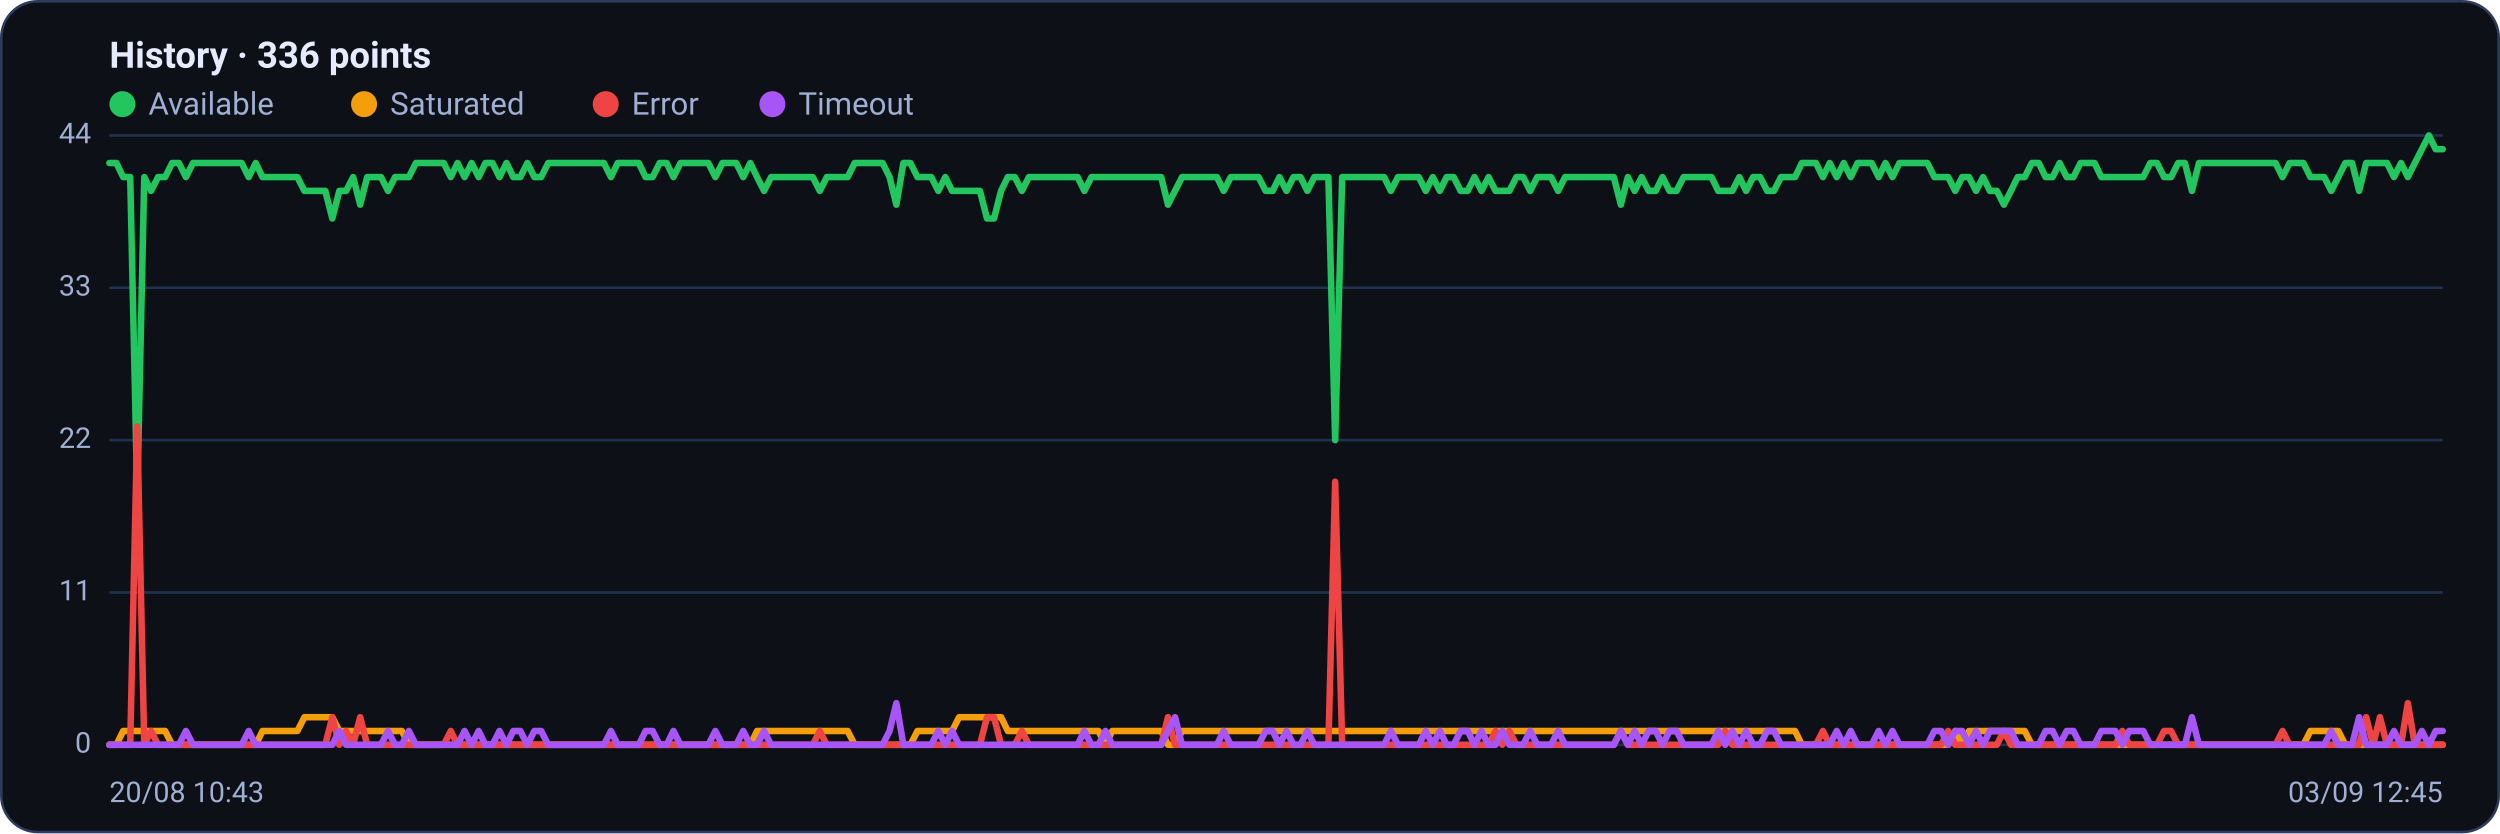
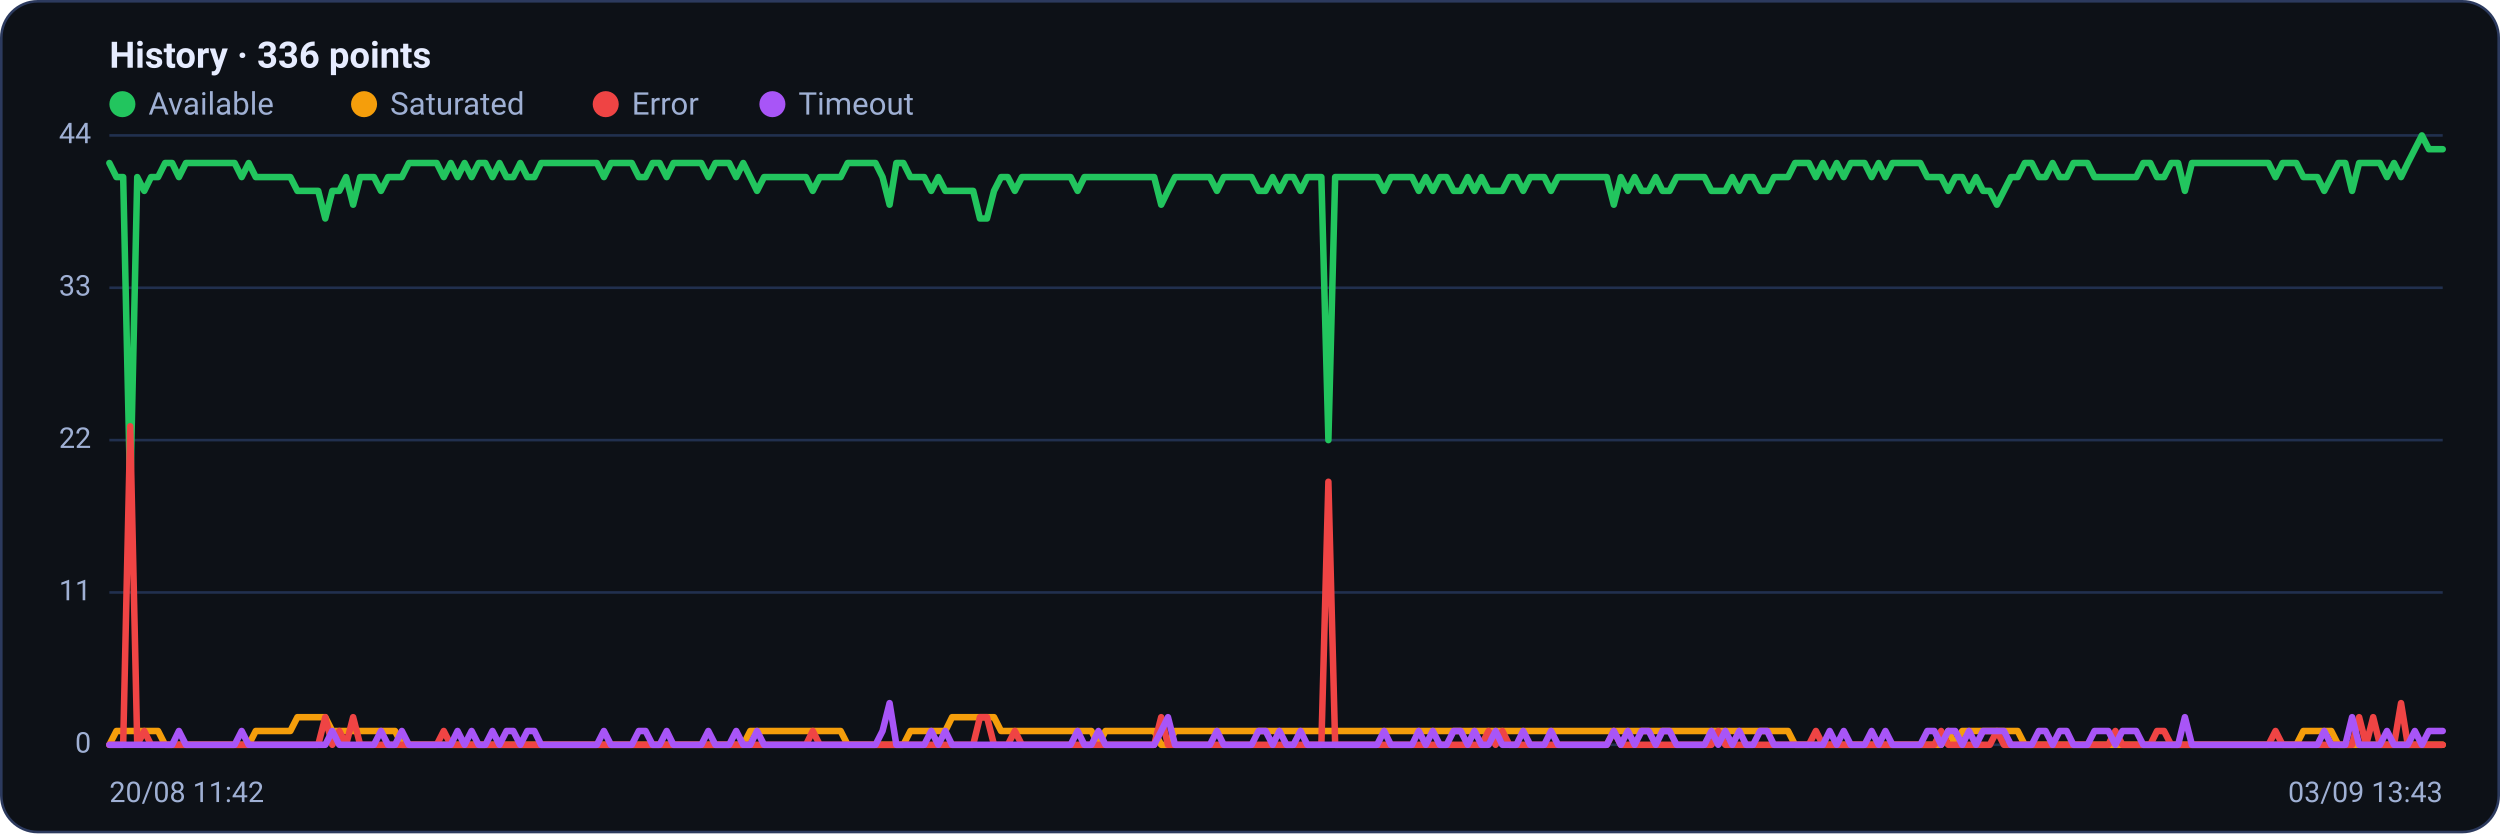
<svg xmlns="http://www.w3.org/2000/svg" viewBox="0 0 960 320" width="960" height="320" font-family="Segoe UI, system-ui, -apple-system, Roboto, Helvetica, Arial, sans-serif" role="img" aria-label="Availability history per region">
  <rect x="0.5" y="0.5" width="959" height="319" rx="14" fill="#0d1117" stroke="#2c3a5e" />
  <text x="42" y="26" font-size="14" font-weight="600" fill="#e6ecff">History · 336 points</text>
  <circle cx="47" cy="40" r="5" fill="#22c55e" />
  <text x="57" y="44" font-size="12" fill="#9fb0d4">Available</text>
  <circle cx="139.8" cy="40" r="5" fill="#f59e0b" />
  <text x="149.8" y="44" font-size="12" fill="#9fb0d4">Saturated</text>
  <circle cx="232.6" cy="40" r="5" fill="#ef4444" />
  <text x="242.6" y="44" font-size="12" fill="#9fb0d4">Error</text>
  <circle cx="296.6" cy="40" r="5" fill="#a855f7" />
  <text x="306.6" y="44" font-size="12" fill="#9fb0d4">Timeout</text>
  <line x1="42" y1="286.0" x2="938" y2="286.0" stroke="#21304f" stroke-width="1" />
  <text x="35" y="289.0" text-anchor="end" font-size="11" fill="#9fb0d4">0</text>
  <line x1="42" y1="227.5" x2="938" y2="227.5" stroke="#21304f" stroke-width="1" />
  <text x="35" y="230.5" text-anchor="end" font-size="11" fill="#9fb0d4">11</text>
  <line x1="42" y1="169.0" x2="938" y2="169.0" stroke="#21304f" stroke-width="1" />
  <text x="35" y="172.0" text-anchor="end" font-size="11" fill="#9fb0d4">22</text>
  <line x1="42" y1="110.5" x2="938" y2="110.5" stroke="#21304f" stroke-width="1" />
  <text x="35" y="113.5" text-anchor="end" font-size="11" fill="#9fb0d4">33</text>
  <line x1="42" y1="52.0" x2="938" y2="52.0" stroke="#21304f" stroke-width="1" />
  <text x="35" y="55.0" text-anchor="end" font-size="11" fill="#9fb0d4">44</text>
-   <polyline fill="none" stroke="#22c55e" stroke-width="2.5" stroke-linejoin="round" stroke-linecap="round" points="42.0,62.6 44.7,62.6 47.3,68.0 50.0,68.0 52.7,190.3 55.4,68.0 58.0,73.3 60.7,68.0 63.4,68.0 66.1,62.6 68.7,62.6 71.4,68.0 74.1,62.6 76.8,62.6 79.4,62.6 82.1,62.6 84.8,62.6 87.5,62.6 90.1,62.6 92.8,62.6 95.5,68.0 98.2,62.6 100.8,68.0 103.5,68.0 106.2,68.0 108.9,68.0 111.5,68.0 114.2,68.0 116.9,73.3 119.6,73.3 122.2,73.3 124.9,73.3 127.6,83.9 130.3,73.3 132.9,73.3 135.6,68.0 138.3,78.6 141.0,68.0 143.6,68.0 146.3,68.0 149.0,73.3 151.7,68.0 154.3,68.0 157.0,68.0 159.7,62.6 162.4,62.6 165.0,62.6 167.7,62.6 170.4,62.6 173.1,68.0 175.7,62.6 178.4,68.0 181.1,62.6 183.8,68.0 186.4,62.6 189.1,62.6 191.8,68.0 194.5,62.6 197.1,68.0 199.8,68.0 202.5,62.6 205.2,68.0 207.8,68.0 210.5,62.6 213.2,62.6 215.9,62.6 218.5,62.6 221.2,62.6 223.9,62.6 226.5,62.6 229.2,62.6 231.9,62.6 234.6,68.0 237.2,62.6 239.9,62.6 242.6,62.6 245.3,62.6 247.9,68.0 250.6,68.0 253.3,62.6 256.0,62.6 258.6,68.0 261.3,62.6 264.0,62.6 266.7,62.6 269.3,62.6 272.0,62.6 274.7,68.0 277.4,62.6 280.0,62.6 282.7,62.6 285.4,68.0 288.1,62.6 290.7,68.0 293.4,73.3 296.1,68.0 298.8,68.0 301.4,68.0 304.1,68.0 306.8,68.0 309.5,68.0 312.1,68.0 314.8,73.3 317.5,68.0 320.2,68.0 322.8,68.0 325.5,68.0 328.2,62.6 330.9,62.6 333.5,62.6 336.2,62.6 338.9,62.6 341.6,68.0 344.2,78.6 346.9,62.6 349.6,62.6 352.3,68.0 354.9,68.0 357.6,68.0 360.3,73.3 363.0,68.0 365.6,73.3 368.3,73.3 371.0,73.3 373.7,73.3 376.3,73.3 379.0,83.9 381.7,83.9 384.4,73.3 387.0,68.0 389.7,68.0 392.4,73.3 395.1,68.0 397.7,68.0 400.4,68.0 403.1,68.0 405.7,68.0 408.4,68.0 411.1,68.0 413.8,68.0 416.4,73.3 419.1,68.0 421.8,68.0 424.5,68.0 427.1,68.0 429.8,68.0 432.5,68.0 435.2,68.0 437.8,68.0 440.5,68.0 443.2,68.0 445.9,68.0 448.5,78.6 451.2,73.3 453.9,68.0 456.6,68.0 459.2,68.0 461.9,68.0 464.6,68.0 467.3,68.0 469.9,73.3 472.6,68.0 475.3,68.0 478.0,68.0 480.6,68.0 483.3,68.0 486.0,73.3 488.7,73.3 491.3,68.0 494.0,73.3 496.7,68.0 499.4,68.0 502.0,73.3 504.7,68.0 507.4,68.0 510.1,68.0 512.7,169.0 515.4,68.0 518.1,68.0 520.8,68.0 523.4,68.0 526.1,68.0 528.8,68.0 531.5,68.0 534.1,73.3 536.8,68.0 539.5,68.0 542.2,68.0 544.8,68.0 547.5,73.3 550.2,68.0 552.9,73.3 555.5,68.0 558.2,68.0 560.9,73.3 563.6,73.3 566.2,68.0 568.9,73.3 571.6,68.0 574.3,73.3 576.9,73.3 579.6,73.3 582.3,68.0 584.9,68.0 587.6,73.3 590.3,68.0 593.0,68.0 595.6,68.0 598.3,73.3 601.0,68.0 603.7,68.0 606.3,68.0 609.0,68.0 611.7,68.0 614.4,68.0 617.0,68.0 619.7,68.0 622.4,78.6 625.1,68.0 627.7,73.3 630.4,68.0 633.1,73.3 635.8,73.3 638.4,68.0 641.1,73.3 643.8,73.3 646.5,68.0 649.1,68.0 651.8,68.0 654.5,68.0 657.2,68.0 659.8,73.3 662.5,73.3 665.2,73.3 667.9,68.0 670.5,73.3 673.2,68.0 675.9,68.0 678.6,73.3 681.2,73.3 683.9,68.0 686.6,68.0 689.3,68.0 691.9,62.6 694.6,62.6 697.3,62.6 700.0,68.0 702.6,62.6 705.3,68.0 708.0,62.6 710.7,68.0 713.3,62.6 716.0,62.6 718.7,62.6 721.4,68.0 724.0,62.6 726.7,68.0 729.4,62.6 732.1,62.6 734.7,62.6 737.4,62.6 740.1,62.6 742.8,68.0 745.4,68.0 748.1,68.0 750.8,73.3 753.5,68.0 756.1,68.0 758.8,73.3 761.5,68.0 764.1,73.3 766.8,73.3 769.5,78.6 772.2,73.3 774.8,68.0 777.5,68.0 780.2,62.6 782.9,62.6 785.5,68.0 788.2,68.0 790.9,62.6 793.6,68.0 796.2,68.0 798.9,62.6 801.6,62.6 804.3,62.6 806.9,68.0 809.6,68.0 812.3,68.0 815.0,68.0 817.6,68.0 820.3,68.0 823.0,68.0 825.7,62.6 828.3,62.6 831.0,68.0 833.7,68.0 836.4,62.6 839.0,62.6 841.7,73.3 844.4,62.6 847.1,62.6 849.7,62.6 852.4,62.6 855.1,62.6 857.8,62.6 860.4,62.6 863.1,62.6 865.8,62.6 868.5,62.6 871.1,62.6 873.8,62.6 876.5,68.0 879.2,62.6 881.8,62.6 884.5,62.6 887.2,68.0 889.9,68.0 892.5,68.0 895.2,73.3 897.9,68.0 900.6,62.6 903.2,62.6 905.9,73.3 908.6,62.6 911.3,62.6 913.9,62.6 916.6,62.6 919.3,68.0 922.0,62.6 924.6,68.0 927.3,62.6 930.0,57.3 932.7,52.0 935.3,57.3 938.0,57.3" />
-   <polyline fill="none" stroke="#f59e0b" stroke-width="2.5" stroke-linejoin="round" stroke-linecap="round" points="42.0,286.0 44.7,286.0 47.3,280.7 50.0,280.7 52.7,280.7 55.4,280.7 58.0,280.7 60.7,280.7 63.4,280.7 66.1,286.0 68.7,286.0 71.4,286.0 74.1,286.0 76.8,286.0 79.4,286.0 82.1,286.0 84.8,286.0 87.5,286.0 90.1,286.0 92.8,286.0 95.5,286.0 98.2,286.0 100.8,280.7 103.5,280.7 106.2,280.7 108.9,280.7 111.5,280.7 114.2,280.7 116.9,275.4 119.6,275.4 122.2,275.4 124.9,275.4 127.6,275.4 130.3,280.7 132.9,280.7 135.6,280.7 138.3,280.7 141.0,280.7 143.6,280.7 146.3,280.7 149.0,280.7 151.7,280.7 154.3,280.7 157.0,286.0 159.7,286.0 162.4,286.0 165.0,286.0 167.7,286.0 170.4,286.0 173.1,286.0 175.7,286.0 178.4,286.0 181.1,286.0 183.8,286.0 186.4,286.0 189.1,286.0 191.8,286.0 194.5,286.0 197.1,286.0 199.8,286.0 202.5,286.0 205.2,286.0 207.8,286.0 210.5,286.0 213.2,286.0 215.9,286.0 218.5,286.0 221.2,286.0 223.9,286.0 226.5,286.0 229.2,286.0 231.9,286.0 234.6,286.0 237.2,286.0 239.9,286.0 242.6,286.0 245.3,286.0 247.9,286.0 250.6,286.0 253.3,286.0 256.0,286.0 258.6,286.0 261.3,286.0 264.0,286.0 266.7,286.0 269.3,286.0 272.0,286.0 274.7,286.0 277.4,286.0 280.0,286.0 282.7,286.0 285.4,286.0 288.1,286.0 290.7,280.7 293.4,280.7 296.1,280.7 298.8,280.7 301.4,280.7 304.1,280.7 306.8,280.7 309.5,280.7 312.1,280.7 314.8,280.7 317.5,280.7 320.2,280.7 322.8,280.7 325.5,280.7 328.2,286.0 330.9,286.0 333.5,286.0 336.2,286.0 338.9,286.0 341.6,286.0 344.2,286.0 346.9,286.0 349.6,286.0 352.3,280.7 354.9,280.7 357.6,280.7 360.3,280.7 363.0,280.7 365.6,280.7 368.3,275.4 371.0,275.4 373.7,275.4 376.3,275.4 379.0,275.4 381.7,275.4 384.4,275.4 387.0,280.7 389.7,280.7 392.4,280.7 395.1,280.7 397.7,280.7 400.4,280.7 403.1,280.7 405.7,280.7 408.4,280.7 411.1,280.7 413.8,280.7 416.4,280.7 419.1,280.7 421.8,280.7 424.5,286.0 427.1,280.7 429.8,280.7 432.5,280.7 435.2,280.7 437.8,280.7 440.5,280.7 443.2,280.7 445.9,280.7 448.5,286.0 451.2,286.0 453.9,280.7 456.6,280.7 459.2,280.7 461.9,280.7 464.6,280.7 467.3,280.7 469.9,280.7 472.6,280.7 475.3,280.7 478.0,280.7 480.6,280.7 483.3,280.7 486.0,280.7 488.7,280.7 491.3,280.7 494.0,280.7 496.7,280.7 499.4,280.7 502.0,280.7 504.7,280.7 507.4,280.7 510.1,280.7 512.7,280.7 515.4,280.7 518.1,280.7 520.8,280.7 523.4,280.7 526.1,280.7 528.8,280.7 531.5,280.7 534.1,280.7 536.8,280.7 539.5,280.7 542.2,280.7 544.8,280.7 547.5,280.7 550.2,280.7 552.9,280.7 555.5,280.7 558.2,280.7 560.9,280.7 563.6,280.7 566.2,280.7 568.9,280.7 571.6,280.7 574.3,280.7 576.9,280.7 579.6,280.7 582.3,280.7 584.9,280.7 587.6,280.7 590.3,280.7 593.0,280.7 595.6,280.7 598.3,280.7 601.0,280.7 603.7,280.7 606.3,280.7 609.0,280.7 611.7,280.7 614.4,280.7 617.0,280.7 619.7,280.7 622.4,280.7 625.1,280.7 627.7,280.7 630.4,280.7 633.1,280.7 635.8,280.7 638.4,280.7 641.1,280.7 643.8,280.7 646.5,280.7 649.1,280.7 651.8,280.7 654.5,280.7 657.2,280.7 659.8,280.7 662.5,280.7 665.2,280.7 667.9,280.7 670.5,280.7 673.2,280.7 675.9,280.7 678.6,280.7 681.2,280.7 683.9,280.7 686.6,280.7 689.3,280.7 691.9,286.0 694.6,286.0 697.3,286.0 700.0,286.0 702.6,286.0 705.3,286.0 708.0,286.0 710.7,286.0 713.3,286.0 716.0,286.0 718.7,286.0 721.4,286.0 724.0,286.0 726.7,286.0 729.4,286.0 732.1,286.0 734.7,286.0 737.4,286.0 740.1,286.0 742.8,286.0 745.4,286.0 748.1,286.0 750.8,280.7 753.5,286.0 756.1,280.7 758.8,280.7 761.5,280.7 764.1,280.7 766.8,280.7 769.5,280.7 772.2,280.7 774.8,280.7 777.5,280.7 780.2,286.0 782.9,286.0 785.5,286.0 788.2,286.0 790.9,286.0 793.6,286.0 796.2,286.0 798.9,286.0 801.6,286.0 804.3,286.0 806.9,286.0 809.6,286.0 812.3,286.0 815.0,286.0 817.6,286.0 820.3,286.0 823.0,286.0 825.7,286.0 828.3,286.0 831.0,286.0 833.7,286.0 836.4,286.0 839.0,286.0 841.7,286.0 844.4,286.0 847.1,286.0 849.7,286.0 852.4,286.0 855.1,286.0 857.8,286.0 860.4,286.0 863.1,286.0 865.8,286.0 868.5,286.0 871.1,286.0 873.8,286.0 876.5,286.0 879.2,286.0 881.8,286.0 884.5,286.0 887.2,280.7 889.9,280.7 892.5,280.7 895.2,280.7 897.9,280.7 900.6,286.0 903.2,286.0 905.9,286.0 908.6,286.0 911.3,286.0 913.9,286.0 916.6,286.0 919.3,286.0 922.0,286.0 924.6,286.0 927.3,286.0 930.0,286.0 932.7,286.0 935.3,286.0 938.0,286.0" />
-   <polyline fill="none" stroke="#ef4444" stroke-width="2.5" stroke-linejoin="round" stroke-linecap="round" points="42.0,286.0 44.7,286.0 47.3,286.0 50.0,286.0 52.7,163.7 55.4,286.0 58.0,280.7 60.7,286.0 63.4,286.0 66.1,286.0 68.7,286.0 71.4,286.0 74.1,286.0 76.8,286.0 79.4,286.0 82.1,286.0 84.8,286.0 87.5,286.0 90.1,286.0 92.8,286.0 95.5,286.0 98.2,286.0 100.8,286.0 103.5,286.0 106.2,286.0 108.9,286.0 111.5,286.0 114.2,286.0 116.9,286.0 119.6,286.0 122.2,286.0 124.9,286.0 127.6,275.4 130.3,286.0 132.9,280.7 135.6,286.0 138.3,275.4 141.0,286.0 143.6,286.0 146.3,286.0 149.0,286.0 151.7,286.0 154.3,286.0 157.0,286.0 159.7,286.0 162.4,286.0 165.0,286.0 167.7,286.0 170.4,286.0 173.1,280.7 175.7,286.0 178.4,286.0 181.1,286.0 183.8,286.0 186.4,286.0 189.1,286.0 191.8,286.0 194.5,286.0 197.1,286.0 199.8,286.0 202.5,286.0 205.2,286.0 207.8,286.0 210.5,286.0 213.2,286.0 215.9,286.0 218.5,286.0 221.2,286.0 223.9,286.0 226.5,286.0 229.2,286.0 231.9,286.0 234.6,286.0 237.2,286.0 239.9,286.0 242.6,286.0 245.3,286.0 247.9,286.0 250.6,286.0 253.3,286.0 256.0,286.0 258.6,286.0 261.3,286.0 264.0,286.0 266.7,286.0 269.3,286.0 272.0,286.0 274.7,286.0 277.4,286.0 280.0,286.0 282.7,286.0 285.4,286.0 288.1,286.0 290.7,286.0 293.4,286.0 296.1,286.0 298.8,286.0 301.4,286.0 304.1,286.0 306.8,286.0 309.5,286.0 312.1,286.0 314.8,280.7 317.5,286.0 320.2,286.0 322.8,286.0 325.5,286.0 328.2,286.0 330.9,286.0 333.5,286.0 336.2,286.0 338.9,286.0 341.6,286.0 344.2,286.0 346.9,286.0 349.6,286.0 352.3,286.0 354.9,286.0 357.6,286.0 360.3,286.0 363.0,286.0 365.6,286.0 368.3,286.0 371.0,286.0 373.7,286.0 376.3,286.0 379.0,275.4 381.7,275.4 384.4,286.0 387.0,286.0 389.7,286.0 392.4,280.7 395.1,286.0 397.7,286.0 400.4,286.0 403.1,286.0 405.7,286.0 408.4,286.0 411.1,286.0 413.8,286.0 416.4,286.0 419.1,286.0 421.8,286.0 424.5,286.0 427.1,286.0 429.8,286.0 432.5,286.0 435.2,286.0 437.8,286.0 440.5,286.0 443.2,286.0 445.9,286.0 448.5,275.4 451.2,286.0 453.9,286.0 456.6,286.0 459.2,286.0 461.9,286.0 464.6,286.0 467.3,286.0 469.9,286.0 472.6,286.0 475.3,286.0 478.0,286.0 480.6,286.0 483.3,286.0 486.0,286.0 488.7,286.0 491.3,286.0 494.0,286.0 496.7,286.0 499.4,286.0 502.0,286.0 504.7,286.0 507.4,286.0 510.1,286.0 512.7,185.0 515.4,286.0 518.1,286.0 520.8,286.0 523.4,286.0 526.1,286.0 528.8,286.0 531.5,286.0 534.1,286.0 536.8,286.0 539.5,286.0 542.2,286.0 544.8,286.0 547.5,286.0 550.2,286.0 552.9,286.0 555.5,286.0 558.2,286.0 560.9,286.0 563.6,286.0 566.2,286.0 568.9,286.0 571.6,286.0 574.3,280.7 576.9,286.0 579.6,280.7 582.3,286.0 584.9,286.0 587.6,286.0 590.3,286.0 593.0,286.0 595.6,286.0 598.3,286.0 601.0,286.0 603.7,286.0 606.3,286.0 609.0,286.0 611.7,286.0 614.4,286.0 617.0,286.0 619.7,286.0 622.4,280.7 625.1,286.0 627.7,286.0 630.4,286.0 633.1,286.0 635.8,286.0 638.4,286.0 641.1,286.0 643.8,286.0 646.5,286.0 649.1,286.0 651.8,286.0 654.5,286.0 657.2,286.0 659.8,286.0 662.5,280.7 665.2,286.0 667.9,286.0 670.5,286.0 673.2,286.0 675.9,286.0 678.6,286.0 681.2,286.0 683.9,286.0 686.6,286.0 689.3,286.0 691.9,286.0 694.6,286.0 697.3,286.0 700.0,280.7 702.6,286.0 705.3,286.0 708.0,286.0 710.7,286.0 713.3,286.0 716.0,286.0 718.7,286.0 721.4,286.0 724.0,286.0 726.7,286.0 729.4,286.0 732.1,286.0 734.7,286.0 737.4,286.0 740.1,286.0 742.8,286.0 745.4,286.0 748.1,280.7 750.8,286.0 753.5,286.0 756.1,286.0 758.8,286.0 761.5,286.0 764.1,286.0 766.8,286.0 769.5,280.7 772.2,286.0 774.8,286.0 777.5,286.0 780.2,286.0 782.9,286.0 785.5,286.0 788.2,286.0 790.9,286.0 793.6,286.0 796.2,286.0 798.9,286.0 801.6,286.0 804.3,286.0 806.9,286.0 809.6,286.0 812.3,286.0 815.0,280.7 817.6,286.0 820.3,286.0 823.0,286.0 825.7,286.0 828.3,286.0 831.0,280.7 833.7,280.7 836.4,286.0 839.0,286.0 841.7,286.0 844.4,286.0 847.1,286.0 849.7,286.0 852.4,286.0 855.1,286.0 857.8,286.0 860.4,286.0 863.1,286.0 865.8,286.0 868.5,286.0 871.1,286.0 873.8,286.0 876.5,280.7 879.2,286.0 881.8,286.0 884.5,286.0 887.2,286.0 889.9,286.0 892.5,286.0 895.2,286.0 897.9,286.0 900.6,286.0 903.2,286.0 905.9,286.0 908.6,275.4 911.3,286.0 913.9,275.4 916.6,286.0 919.3,286.0 922.0,286.0 924.6,270.0 927.3,286.0 930.0,286.0 932.7,286.0 935.3,286.0 938.0,286.0" />
-   <polyline fill="none" stroke="#a855f7" stroke-width="2.5" stroke-linejoin="round" stroke-linecap="round" points="42.0,286.0 44.7,286.0 47.3,286.0 50.0,286.0 52.7,286.0 55.4,286.0 58.0,286.0 60.7,286.0 63.4,286.0 66.1,286.0 68.7,286.0 71.4,280.7 74.1,286.0 76.8,286.0 79.4,286.0 82.1,286.0 84.8,286.0 87.5,286.0 90.1,286.0 92.8,286.0 95.5,280.7 98.2,286.0 100.8,286.0 103.5,286.0 106.2,286.0 108.9,286.0 111.5,286.0 114.2,286.0 116.9,286.0 119.6,286.0 122.2,286.0 124.9,286.0 127.6,286.0 130.3,280.7 132.9,286.0 135.6,286.0 138.3,286.0 141.0,286.0 143.6,286.0 146.3,286.0 149.0,280.7 151.7,286.0 154.3,286.0 157.0,280.7 159.7,286.0 162.4,286.0 165.0,286.0 167.7,286.0 170.4,286.0 173.1,286.0 175.7,286.0 178.4,280.7 181.1,286.0 183.8,280.7 186.4,286.0 189.1,286.0 191.8,280.7 194.5,286.0 197.1,280.7 199.8,280.7 202.5,286.0 205.2,280.7 207.8,280.7 210.5,286.0 213.2,286.0 215.9,286.0 218.5,286.0 221.2,286.0 223.9,286.0 226.5,286.0 229.2,286.0 231.9,286.0 234.6,280.7 237.2,286.0 239.9,286.0 242.6,286.0 245.3,286.0 247.9,280.7 250.6,280.7 253.3,286.0 256.0,286.0 258.6,280.7 261.3,286.0 264.0,286.0 266.7,286.0 269.3,286.0 272.0,286.0 274.7,280.7 277.4,286.0 280.0,286.0 282.7,286.0 285.4,280.7 288.1,286.0 290.7,286.0 293.4,280.7 296.1,286.0 298.8,286.0 301.4,286.0 304.1,286.0 306.8,286.0 309.5,286.0 312.1,286.0 314.8,286.0 317.5,286.0 320.2,286.0 322.8,286.0 325.5,286.0 328.2,286.0 330.9,286.0 333.5,286.0 336.2,286.0 338.9,286.0 341.6,280.7 344.2,270.0 346.9,286.0 349.6,286.0 352.3,286.0 354.9,286.0 357.6,286.0 360.3,280.7 363.0,286.0 365.6,280.7 368.3,286.0 371.0,286.0 373.7,286.0 376.3,286.0 379.0,286.0 381.7,286.0 384.4,286.0 387.0,286.0 389.7,286.0 392.4,286.0 395.1,286.0 397.7,286.0 400.4,286.0 403.1,286.0 405.7,286.0 408.4,286.0 411.1,286.0 413.8,286.0 416.4,280.7 419.1,286.0 421.8,286.0 424.5,280.7 427.1,286.0 429.8,286.0 432.5,286.0 435.2,286.0 437.8,286.0 440.5,286.0 443.2,286.0 445.9,286.0 448.5,280.7 451.2,275.4 453.9,286.0 456.6,286.0 459.2,286.0 461.9,286.0 464.6,286.0 467.3,286.0 469.9,280.7 472.6,286.0 475.3,286.0 478.0,286.0 480.6,286.0 483.3,286.0 486.0,280.7 488.7,280.7 491.3,286.0 494.0,280.7 496.7,286.0 499.4,286.0 502.0,280.7 504.7,286.0 507.4,286.0 510.1,286.0 512.7,286.0 515.4,286.0 518.1,286.0 520.8,286.0 523.4,286.0 526.1,286.0 528.8,286.0 531.5,286.0 534.1,280.7 536.8,286.0 539.5,286.0 542.2,286.0 544.8,286.0 547.5,280.7 550.2,286.0 552.9,280.7 555.5,286.0 558.2,286.0 560.9,280.7 563.6,280.7 566.2,286.0 568.9,280.7 571.6,286.0 574.3,286.0 576.9,280.7 579.6,286.0 582.3,286.0 584.9,286.0 587.6,280.7 590.3,286.0 593.0,286.0 595.6,286.0 598.3,280.7 601.0,286.0 603.7,286.0 606.3,286.0 609.0,286.0 611.7,286.0 614.4,286.0 617.0,286.0 619.7,286.0 622.4,280.7 625.1,286.0 627.7,280.7 630.4,286.0 633.1,280.7 635.8,280.7 638.4,286.0 641.1,280.7 643.8,280.7 646.5,286.0 649.1,286.0 651.8,286.0 654.5,286.0 657.2,286.0 659.8,280.7 662.5,286.0 665.2,280.7 667.9,286.0 670.5,280.7 673.2,286.0 675.9,286.0 678.6,280.7 681.2,280.7 683.9,286.0 686.6,286.0 689.3,286.0 691.9,286.0 694.6,286.0 697.3,286.0 700.0,286.0 702.6,286.0 705.3,280.7 708.0,286.0 710.7,280.7 713.3,286.0 716.0,286.0 718.7,286.0 721.4,280.7 724.0,286.0 726.7,280.7 729.4,286.0 732.1,286.0 734.7,286.0 737.4,286.0 740.1,286.0 742.8,280.7 745.4,280.7 748.1,286.0 750.8,280.7 753.5,280.7 756.1,286.0 758.8,280.7 761.5,286.0 764.1,280.7 766.8,280.7 769.5,280.7 772.2,280.7 774.8,286.0 777.5,286.0 780.2,286.0 782.9,286.0 785.5,280.7 788.2,280.7 790.9,286.0 793.6,280.7 796.2,280.7 798.9,286.0 801.6,286.0 804.3,286.0 806.9,280.7 809.6,280.7 812.3,280.7 815.0,286.0 817.6,280.7 820.3,280.7 823.0,280.7 825.7,286.0 828.3,286.0 831.0,286.0 833.7,286.0 836.4,286.0 839.0,286.0 841.7,275.4 844.4,286.0 847.1,286.0 849.7,286.0 852.4,286.0 855.1,286.0 857.8,286.0 860.4,286.0 863.1,286.0 865.8,286.0 868.5,286.0 871.1,286.0 873.8,286.0 876.5,286.0 879.2,286.0 881.8,286.0 884.5,286.0 887.2,286.0 889.9,286.0 892.5,286.0 895.2,280.7 897.9,286.0 900.6,286.0 903.2,286.0 905.9,275.4 908.6,286.0 911.3,286.0 913.9,286.0 916.6,286.0 919.3,280.7 922.0,286.0 924.6,286.0 927.3,286.0 930.0,280.7 932.7,286.0 935.3,280.7 938.0,280.7" />
-   <text x="42" y="308" font-size="11" fill="#9fb0d4">20/08 10:43</text>
-   <text x="938" y="308" text-anchor="end" font-size="11" fill="#9fb0d4">03/09 12:45</text>
+   <polyline fill="none" stroke="#22c55e" stroke-width="2.5" stroke-linejoin="round" stroke-linecap="round" points="42.0,62.6 44.7,68.0 47.3,68.0 50.0,190.3 52.7,68.0 55.4,73.3 58.0,68.0 60.7,68.0 63.4,62.6 66.1,62.6 68.7,68.0 71.4,62.6 74.1,62.6 76.8,62.6 79.4,62.6 82.1,62.6 84.8,62.6 87.5,62.6 90.1,62.6 92.8,68.0 95.5,62.6 98.2,68.0 100.8,68.0 103.5,68.0 106.2,68.0 108.9,68.0 111.5,68.0 114.2,73.3 116.9,73.3 119.6,73.3 122.2,73.3 124.9,83.9 127.6,73.3 130.3,73.3 132.9,68.0 135.6,78.6 138.3,68.0 141.0,68.0 143.6,68.0 146.3,73.3 149.0,68.0 151.7,68.0 154.3,68.0 157.0,62.6 159.7,62.6 162.4,62.6 165.0,62.6 167.7,62.6 170.4,68.0 173.1,62.6 175.7,68.0 178.4,62.6 181.1,68.0 183.8,62.6 186.4,62.6 189.1,68.0 191.8,62.6 194.5,68.0 197.1,68.0 199.8,62.6 202.5,68.0 205.2,68.0 207.8,62.6 210.5,62.6 213.2,62.6 215.9,62.6 218.5,62.6 221.2,62.6 223.9,62.6 226.5,62.6 229.2,62.6 231.9,68.0 234.6,62.6 237.2,62.6 239.9,62.6 242.6,62.6 245.3,68.0 247.9,68.0 250.6,62.6 253.3,62.6 256.0,68.0 258.6,62.6 261.3,62.6 264.0,62.6 266.7,62.6 269.3,62.6 272.0,68.0 274.7,62.6 277.4,62.6 280.0,62.6 282.7,68.0 285.4,62.6 288.1,68.0 290.7,73.3 293.4,68.0 296.1,68.0 298.8,68.0 301.4,68.0 304.1,68.0 306.8,68.0 309.5,68.0 312.1,73.3 314.8,68.0 317.5,68.0 320.2,68.0 322.8,68.0 325.5,62.6 328.2,62.6 330.9,62.6 333.5,62.6 336.2,62.6 338.9,68.0 341.6,78.6 344.2,62.6 346.9,62.6 349.6,68.0 352.3,68.0 354.9,68.0 357.6,73.3 360.3,68.0 363.0,73.3 365.6,73.3 368.3,73.3 371.0,73.3 373.7,73.3 376.3,83.9 379.0,83.9 381.7,73.3 384.4,68.0 387.0,68.0 389.7,73.3 392.4,68.0 395.1,68.0 397.7,68.0 400.4,68.0 403.1,68.0 405.7,68.0 408.4,68.0 411.1,68.0 413.8,73.3 416.4,68.0 419.1,68.0 421.8,68.0 424.5,68.0 427.1,68.0 429.8,68.0 432.5,68.0 435.2,68.0 437.8,68.0 440.5,68.0 443.2,68.0 445.9,78.6 448.5,73.3 451.2,68.0 453.9,68.0 456.6,68.0 459.2,68.0 461.9,68.0 464.6,68.0 467.3,73.3 469.9,68.0 472.6,68.0 475.3,68.0 478.0,68.0 480.6,68.0 483.3,73.3 486.0,73.3 488.7,68.0 491.3,73.3 494.0,68.0 496.7,68.0 499.4,73.3 502.0,68.0 504.7,68.0 507.4,68.0 510.1,169.0 512.7,68.0 515.4,68.0 518.1,68.0 520.8,68.0 523.4,68.0 526.1,68.0 528.8,68.0 531.5,73.3 534.1,68.0 536.8,68.0 539.5,68.0 542.2,68.0 544.8,73.3 547.5,68.0 550.2,73.3 552.9,68.0 555.5,68.0 558.2,73.3 560.9,73.3 563.6,68.0 566.2,73.3 568.9,68.0 571.6,73.3 574.3,73.3 576.9,73.3 579.6,68.0 582.3,68.0 584.9,73.3 587.6,68.0 590.3,68.0 593.0,68.0 595.6,73.3 598.3,68.0 601.0,68.0 603.7,68.0 606.3,68.0 609.0,68.0 611.7,68.0 614.4,68.0 617.0,68.0 619.7,78.6 622.4,68.0 625.1,73.3 627.7,68.0 630.4,73.3 633.1,73.3 635.8,68.0 638.4,73.3 641.1,73.3 643.8,68.0 646.5,68.0 649.1,68.0 651.8,68.0 654.5,68.0 657.2,73.3 659.8,73.3 662.5,73.3 665.2,68.0 667.9,73.3 670.5,68.0 673.2,68.0 675.9,73.3 678.6,73.3 681.2,68.0 683.9,68.0 686.6,68.0 689.3,62.6 691.9,62.6 694.6,62.6 697.3,68.0 700.0,62.6 702.6,68.0 705.3,62.6 708.0,68.0 710.7,62.6 713.3,62.6 716.0,62.6 718.7,68.0 721.4,62.6 724.0,68.0 726.7,62.6 729.4,62.6 732.1,62.6 734.7,62.6 737.4,62.6 740.1,68.0 742.8,68.0 745.4,68.0 748.1,73.3 750.8,68.0 753.5,68.0 756.1,73.3 758.8,68.0 761.5,73.3 764.1,73.3 766.8,78.6 769.5,73.3 772.2,68.0 774.8,68.0 777.5,62.6 780.2,62.6 782.9,68.0 785.5,68.0 788.2,62.6 790.9,68.0 793.6,68.0 796.2,62.6 798.9,62.6 801.6,62.6 804.3,68.0 806.9,68.0 809.6,68.0 812.3,68.0 815.0,68.0 817.6,68.0 820.3,68.0 823.0,62.6 825.7,62.6 828.3,68.0 831.0,68.0 833.7,62.6 836.4,62.6 839.0,73.3 841.7,62.6 844.4,62.6 847.1,62.6 849.7,62.6 852.4,62.6 855.1,62.6 857.8,62.6 860.4,62.6 863.1,62.6 865.8,62.6 868.5,62.6 871.1,62.6 873.8,68.0 876.5,62.6 879.2,62.6 881.8,62.6 884.5,68.0 887.2,68.0 889.9,68.0 892.5,73.3 895.2,68.0 897.9,62.6 900.6,62.6 903.2,73.3 905.9,62.6 908.6,62.6 911.3,62.6 913.9,62.6 916.6,68.0 919.3,62.6 922.0,68.0 924.6,62.6 927.3,57.3 930.0,52.0 932.7,57.3 935.3,57.3 938.0,57.3" />
+   <polyline fill="none" stroke="#f59e0b" stroke-width="2.5" stroke-linejoin="round" stroke-linecap="round" points="42.0,286.0 44.7,280.7 47.3,280.7 50.0,280.7 52.7,280.7 55.4,280.7 58.0,280.7 60.7,280.7 63.4,286.0 66.1,286.0 68.7,286.0 71.4,286.0 74.1,286.0 76.8,286.0 79.4,286.0 82.1,286.0 84.8,286.0 87.5,286.0 90.1,286.0 92.8,286.0 95.5,286.0 98.2,280.7 100.8,280.7 103.5,280.7 106.2,280.7 108.9,280.7 111.5,280.7 114.2,275.4 116.9,275.4 119.6,275.4 122.2,275.4 124.9,275.4 127.6,280.7 130.3,280.7 132.9,280.7 135.6,280.7 138.3,280.7 141.0,280.7 143.6,280.7 146.3,280.7 149.0,280.7 151.7,280.7 154.3,286.0 157.0,286.0 159.7,286.0 162.4,286.0 165.0,286.0 167.7,286.0 170.4,286.0 173.1,286.0 175.7,286.0 178.4,286.0 181.1,286.0 183.8,286.0 186.4,286.0 189.1,286.0 191.8,286.0 194.5,286.0 197.1,286.0 199.8,286.0 202.5,286.0 205.2,286.0 207.8,286.0 210.5,286.0 213.2,286.0 215.9,286.0 218.5,286.0 221.2,286.0 223.9,286.0 226.5,286.0 229.2,286.0 231.9,286.0 234.6,286.0 237.2,286.0 239.9,286.0 242.6,286.0 245.3,286.0 247.9,286.0 250.6,286.0 253.3,286.0 256.0,286.0 258.6,286.0 261.3,286.0 264.0,286.0 266.7,286.0 269.3,286.0 272.0,286.0 274.7,286.0 277.4,286.0 280.0,286.0 282.7,286.0 285.4,286.0 288.1,280.7 290.7,280.7 293.4,280.7 296.1,280.7 298.8,280.7 301.4,280.7 304.1,280.7 306.8,280.7 309.5,280.7 312.1,280.7 314.8,280.7 317.5,280.7 320.2,280.7 322.8,280.7 325.5,286.0 328.2,286.0 330.9,286.0 333.5,286.0 336.2,286.0 338.9,286.0 341.6,286.0 344.2,286.0 346.9,286.0 349.6,280.7 352.3,280.7 354.9,280.7 357.6,280.7 360.3,280.7 363.0,280.7 365.6,275.4 368.3,275.4 371.0,275.4 373.7,275.4 376.3,275.4 379.0,275.4 381.7,275.4 384.4,280.7 387.0,280.7 389.7,280.7 392.4,280.7 395.1,280.7 397.7,280.7 400.4,280.7 403.1,280.7 405.7,280.7 408.4,280.7 411.1,280.7 413.8,280.7 416.4,280.7 419.1,280.7 421.8,286.0 424.5,280.7 427.1,280.7 429.8,280.7 432.5,280.7 435.2,280.7 437.8,280.7 440.5,280.7 443.2,280.7 445.9,286.0 448.5,286.0 451.2,280.7 453.9,280.7 456.6,280.7 459.2,280.7 461.9,280.7 464.6,280.7 467.3,280.7 469.9,280.7 472.6,280.7 475.3,280.7 478.0,280.7 480.6,280.7 483.3,280.7 486.0,280.7 488.7,280.7 491.3,280.7 494.0,280.7 496.7,280.7 499.4,280.7 502.0,280.7 504.7,280.7 507.4,280.7 510.1,280.7 512.7,280.7 515.4,280.7 518.1,280.7 520.8,280.7 523.4,280.7 526.1,280.7 528.8,280.7 531.5,280.7 534.1,280.7 536.8,280.7 539.5,280.7 542.2,280.7 544.8,280.7 547.5,280.7 550.2,280.7 552.9,280.7 555.5,280.7 558.2,280.7 560.9,280.7 563.6,280.7 566.2,280.7 568.9,280.7 571.6,280.7 574.3,280.7 576.9,280.7 579.6,280.7 582.3,280.7 584.9,280.7 587.6,280.7 590.3,280.7 593.0,280.7 595.6,280.7 598.3,280.7 601.0,280.7 603.7,280.7 606.3,280.7 609.0,280.7 611.7,280.7 614.4,280.7 617.0,280.7 619.7,280.7 622.4,280.7 625.1,280.7 627.7,280.7 630.4,280.7 633.1,280.7 635.8,280.7 638.4,280.7 641.1,280.7 643.8,280.7 646.5,280.7 649.1,280.7 651.8,280.7 654.5,280.7 657.2,280.7 659.8,280.7 662.5,280.7 665.2,280.7 667.9,280.7 670.5,280.7 673.2,280.7 675.9,280.7 678.6,280.7 681.2,280.7 683.9,280.7 686.6,280.7 689.3,286.0 691.9,286.0 694.6,286.0 697.3,286.0 700.0,286.0 702.6,286.0 705.3,286.0 708.0,286.0 710.7,286.0 713.3,286.0 716.0,286.0 718.7,286.0 721.4,286.0 724.0,286.0 726.7,286.0 729.4,286.0 732.1,286.0 734.7,286.0 737.4,286.0 740.1,286.0 742.8,286.0 745.4,286.0 748.1,280.7 750.8,286.0 753.5,280.7 756.1,280.7 758.8,280.7 761.5,280.7 764.1,280.7 766.8,280.7 769.5,280.7 772.2,280.7 774.8,280.7 777.5,286.0 780.2,286.0 782.9,286.0 785.5,286.0 788.2,286.0 790.9,286.0 793.6,286.0 796.2,286.0 798.9,286.0 801.6,286.0 804.3,286.0 806.9,286.0 809.6,286.0 812.3,286.0 815.0,286.0 817.6,286.0 820.3,286.0 823.0,286.0 825.7,286.0 828.3,286.0 831.0,286.0 833.7,286.0 836.4,286.0 839.0,286.0 841.7,286.0 844.4,286.0 847.1,286.0 849.7,286.0 852.4,286.0 855.1,286.0 857.8,286.0 860.4,286.0 863.1,286.0 865.8,286.0 868.5,286.0 871.1,286.0 873.8,286.0 876.5,286.0 879.2,286.0 881.8,286.0 884.5,280.7 887.2,280.7 889.9,280.7 892.5,280.7 895.2,280.7 897.9,286.0 900.6,286.0 903.2,286.0 905.9,286.0 908.6,286.0 911.3,286.0 913.9,286.0 916.6,286.0 919.3,286.0 922.0,286.0 924.6,286.0 927.3,286.0 930.0,286.0 932.7,286.0 935.3,286.0 938.0,286.0" />
+   <polyline fill="none" stroke="#ef4444" stroke-width="2.5" stroke-linejoin="round" stroke-linecap="round" points="42.0,286.0 44.7,286.0 47.3,286.0 50.0,163.7 52.7,286.0 55.4,280.7 58.0,286.0 60.7,286.0 63.4,286.0 66.1,286.0 68.7,286.0 71.4,286.0 74.1,286.0 76.8,286.0 79.4,286.0 82.1,286.0 84.8,286.0 87.5,286.0 90.1,286.0 92.8,286.0 95.5,286.0 98.2,286.0 100.8,286.0 103.5,286.0 106.2,286.0 108.9,286.0 111.5,286.0 114.2,286.0 116.9,286.0 119.6,286.0 122.2,286.0 124.9,275.4 127.6,286.0 130.3,280.7 132.9,286.0 135.6,275.4 138.3,286.0 141.0,286.0 143.6,286.0 146.3,286.0 149.0,286.0 151.7,286.0 154.3,286.0 157.0,286.0 159.7,286.0 162.4,286.0 165.0,286.0 167.7,286.0 170.4,280.7 173.1,286.0 175.7,286.0 178.4,286.0 181.1,286.0 183.8,286.0 186.4,286.0 189.1,286.0 191.8,286.0 194.5,286.0 197.1,286.0 199.8,286.0 202.5,286.0 205.2,286.0 207.8,286.0 210.5,286.0 213.2,286.0 215.9,286.0 218.5,286.0 221.2,286.0 223.9,286.0 226.5,286.0 229.2,286.0 231.9,286.0 234.6,286.0 237.2,286.0 239.9,286.0 242.6,286.0 245.3,286.0 247.9,286.0 250.6,286.0 253.3,286.0 256.0,286.0 258.6,286.0 261.3,286.0 264.0,286.0 266.7,286.0 269.3,286.0 272.0,286.0 274.7,286.0 277.4,286.0 280.0,286.0 282.7,286.0 285.4,286.0 288.1,286.0 290.7,286.0 293.4,286.0 296.1,286.0 298.8,286.0 301.4,286.0 304.1,286.0 306.8,286.0 309.5,286.0 312.1,280.7 314.8,286.0 317.5,286.0 320.2,286.0 322.8,286.0 325.5,286.0 328.2,286.0 330.9,286.0 333.5,286.0 336.2,286.0 338.9,286.0 341.6,286.0 344.2,286.0 346.9,286.0 349.6,286.0 352.3,286.0 354.9,286.0 357.6,286.0 360.3,286.0 363.0,286.0 365.6,286.0 368.3,286.0 371.0,286.0 373.7,286.0 376.3,275.4 379.0,275.4 381.7,286.0 384.4,286.0 387.0,286.0 389.7,280.7 392.4,286.0 395.1,286.0 397.7,286.0 400.4,286.0 403.1,286.0 405.7,286.0 408.4,286.0 411.1,286.0 413.8,286.0 416.4,286.0 419.1,286.0 421.8,286.0 424.5,286.0 427.1,286.0 429.8,286.0 432.5,286.0 435.2,286.0 437.8,286.0 440.5,286.0 443.2,286.0 445.9,275.4 448.5,286.0 451.2,286.0 453.9,286.0 456.6,286.0 459.2,286.0 461.9,286.0 464.6,286.0 467.3,286.0 469.9,286.0 472.6,286.0 475.3,286.0 478.0,286.0 480.6,286.0 483.3,286.0 486.0,286.0 488.7,286.0 491.3,286.0 494.0,286.0 496.7,286.0 499.4,286.0 502.0,286.0 504.7,286.0 507.4,286.0 510.1,185.0 512.7,286.0 515.4,286.0 518.1,286.0 520.8,286.0 523.4,286.0 526.1,286.0 528.8,286.0 531.5,286.0 534.1,286.0 536.8,286.0 539.5,286.0 542.2,286.0 544.8,286.0 547.5,286.0 550.2,286.0 552.9,286.0 555.5,286.0 558.2,286.0 560.9,286.0 563.6,286.0 566.2,286.0 568.9,286.0 571.6,280.7 574.3,286.0 576.9,280.7 579.6,286.0 582.3,286.0 584.9,286.0 587.6,286.0 590.3,286.0 593.0,286.0 595.6,286.0 598.3,286.0 601.0,286.0 603.7,286.0 606.3,286.0 609.0,286.0 611.7,286.0 614.4,286.0 617.0,286.0 619.7,280.7 622.4,286.0 625.1,286.0 627.7,286.0 630.4,286.0 633.1,286.0 635.8,286.0 638.4,286.0 641.1,286.0 643.8,286.0 646.5,286.0 649.1,286.0 651.8,286.0 654.5,286.0 657.2,286.0 659.8,280.7 662.5,286.0 665.2,286.0 667.9,286.0 670.5,286.0 673.2,286.0 675.9,286.0 678.6,286.0 681.2,286.0 683.9,286.0 686.6,286.0 689.3,286.0 691.9,286.0 694.6,286.0 697.3,280.7 700.0,286.0 702.6,286.0 705.3,286.0 708.0,286.0 710.7,286.0 713.3,286.0 716.0,286.0 718.7,286.0 721.4,286.0 724.0,286.0 726.7,286.0 729.4,286.0 732.1,286.0 734.7,286.0 737.4,286.0 740.1,286.0 742.8,286.0 745.4,280.7 748.1,286.0 750.8,286.0 753.5,286.0 756.1,286.0 758.8,286.0 761.5,286.0 764.1,286.0 766.8,280.7 769.5,286.0 772.2,286.0 774.8,286.0 777.5,286.0 780.2,286.0 782.9,286.0 785.5,286.0 788.2,286.0 790.9,286.0 793.6,286.0 796.2,286.0 798.9,286.0 801.6,286.0 804.3,286.0 806.9,286.0 809.6,286.0 812.3,280.7 815.0,286.0 817.6,286.0 820.3,286.0 823.0,286.0 825.7,286.0 828.3,280.7 831.0,280.7 833.7,286.0 836.4,286.0 839.0,286.0 841.7,286.0 844.4,286.0 847.1,286.0 849.7,286.0 852.4,286.0 855.1,286.0 857.8,286.0 860.4,286.0 863.1,286.0 865.8,286.0 868.5,286.0 871.1,286.0 873.8,280.7 876.5,286.0 879.2,286.0 881.8,286.0 884.5,286.0 887.2,286.0 889.9,286.0 892.5,286.0 895.2,286.0 897.9,286.0 900.6,286.0 903.2,286.0 905.9,275.4 908.6,286.0 911.3,275.4 913.9,286.0 916.6,286.0 919.3,286.0 922.0,270.0 924.6,286.0 927.3,286.0 930.0,286.0 932.7,286.0 935.3,286.0 938.0,286.0" />
+   <polyline fill="none" stroke="#a855f7" stroke-width="2.5" stroke-linejoin="round" stroke-linecap="round" points="42.0,286.0 44.7,286.0 47.3,286.0 50.0,286.0 52.7,286.0 55.4,286.0 58.0,286.0 60.7,286.0 63.4,286.0 66.1,286.0 68.7,280.7 71.4,286.0 74.1,286.0 76.8,286.0 79.4,286.0 82.1,286.0 84.8,286.0 87.5,286.0 90.1,286.0 92.8,280.7 95.5,286.0 98.2,286.0 100.8,286.0 103.5,286.0 106.2,286.0 108.9,286.0 111.5,286.0 114.2,286.0 116.9,286.0 119.6,286.0 122.2,286.0 124.9,286.0 127.6,280.7 130.3,286.0 132.9,286.0 135.6,286.0 138.3,286.0 141.0,286.0 143.6,286.0 146.3,280.7 149.0,286.0 151.7,286.0 154.3,280.7 157.0,286.0 159.7,286.0 162.4,286.0 165.0,286.0 167.7,286.0 170.4,286.0 173.1,286.0 175.7,280.7 178.4,286.0 181.1,280.7 183.8,286.0 186.4,286.0 189.1,280.7 191.8,286.0 194.5,280.7 197.1,280.7 199.8,286.0 202.5,280.7 205.2,280.7 207.8,286.0 210.5,286.0 213.2,286.0 215.9,286.0 218.5,286.0 221.2,286.0 223.9,286.0 226.5,286.0 229.2,286.0 231.9,280.7 234.6,286.0 237.2,286.0 239.9,286.0 242.6,286.0 245.3,280.7 247.9,280.7 250.6,286.0 253.3,286.0 256.0,280.7 258.6,286.0 261.3,286.0 264.0,286.0 266.7,286.0 269.3,286.0 272.0,280.7 274.7,286.0 277.4,286.0 280.0,286.0 282.7,280.7 285.4,286.0 288.1,286.0 290.7,280.7 293.4,286.0 296.1,286.0 298.8,286.0 301.4,286.0 304.1,286.0 306.8,286.0 309.5,286.0 312.1,286.0 314.8,286.0 317.5,286.0 320.2,286.0 322.8,286.0 325.5,286.0 328.2,286.0 330.9,286.0 333.5,286.0 336.2,286.0 338.9,280.7 341.6,270.0 344.2,286.0 346.9,286.0 349.6,286.0 352.3,286.0 354.9,286.0 357.6,280.7 360.3,286.0 363.0,280.7 365.6,286.0 368.3,286.0 371.0,286.0 373.7,286.0 376.3,286.0 379.0,286.0 381.7,286.0 384.4,286.0 387.0,286.0 389.7,286.0 392.4,286.0 395.1,286.0 397.7,286.0 400.4,286.0 403.1,286.0 405.7,286.0 408.4,286.0 411.1,286.0 413.8,280.7 416.4,286.0 419.1,286.0 421.8,280.7 424.5,286.0 427.1,286.0 429.8,286.0 432.5,286.0 435.2,286.0 437.8,286.0 440.5,286.0 443.2,286.0 445.9,280.7 448.5,275.4 451.2,286.0 453.9,286.0 456.6,286.0 459.2,286.0 461.9,286.0 464.6,286.0 467.3,280.7 469.9,286.0 472.6,286.0 475.3,286.0 478.0,286.0 480.6,286.0 483.3,280.7 486.0,280.7 488.7,286.0 491.3,280.7 494.0,286.0 496.7,286.0 499.4,280.7 502.0,286.0 504.7,286.0 507.4,286.0 510.1,286.0 512.7,286.0 515.4,286.0 518.1,286.0 520.8,286.0 523.4,286.0 526.1,286.0 528.8,286.0 531.5,280.7 534.1,286.0 536.8,286.0 539.5,286.0 542.2,286.0 544.8,280.7 547.5,286.0 550.2,280.7 552.9,286.0 555.5,286.0 558.2,280.7 560.9,280.7 563.6,286.0 566.2,280.7 568.9,286.0 571.6,286.0 574.3,280.7 576.9,286.0 579.6,286.0 582.3,286.0 584.9,280.7 587.6,286.0 590.3,286.0 593.0,286.0 595.6,280.7 598.3,286.0 601.0,286.0 603.7,286.0 606.3,286.0 609.0,286.0 611.7,286.0 614.4,286.0 617.0,286.0 619.7,280.7 622.4,286.0 625.1,280.7 627.7,286.0 630.4,280.7 633.1,280.7 635.8,286.0 638.4,280.7 641.1,280.7 643.8,286.0 646.5,286.0 649.1,286.0 651.8,286.0 654.5,286.0 657.2,280.7 659.8,286.0 662.5,280.7 665.2,286.0 667.9,280.7 670.5,286.0 673.2,286.0 675.9,280.7 678.6,280.7 681.2,286.0 683.9,286.0 686.6,286.0 689.3,286.0 691.9,286.0 694.6,286.0 697.3,286.0 700.0,286.0 702.6,280.7 705.3,286.0 708.0,280.7 710.7,286.0 713.3,286.0 716.0,286.0 718.7,280.7 721.4,286.0 724.0,280.7 726.7,286.0 729.4,286.0 732.1,286.0 734.7,286.0 737.4,286.0 740.1,280.7 742.8,280.7 745.4,286.0 748.1,280.7 750.8,280.7 753.5,286.0 756.1,280.7 758.8,286.0 761.5,280.7 764.1,280.7 766.8,280.7 769.5,280.7 772.2,286.0 774.8,286.0 777.5,286.0 780.2,286.0 782.9,280.7 785.5,280.7 788.2,286.0 790.9,280.7 793.6,280.7 796.2,286.0 798.9,286.0 801.6,286.0 804.3,280.7 806.9,280.7 809.6,280.7 812.3,286.0 815.0,280.7 817.6,280.7 820.3,280.7 823.0,286.0 825.7,286.0 828.3,286.0 831.0,286.0 833.7,286.0 836.4,286.0 839.0,275.4 841.7,286.0 844.4,286.0 847.1,286.0 849.7,286.0 852.4,286.0 855.1,286.0 857.8,286.0 860.4,286.0 863.1,286.0 865.8,286.0 868.5,286.0 871.1,286.0 873.8,286.0 876.5,286.0 879.2,286.0 881.8,286.0 884.5,286.0 887.2,286.0 889.9,286.0 892.5,280.7 895.2,286.0 897.9,286.0 900.6,286.0 903.2,275.4 905.9,286.0 908.6,286.0 911.3,286.0 913.9,286.0 916.6,280.7 919.3,286.0 922.0,286.0 924.6,286.0 927.3,280.7 930.0,286.0 932.7,280.7 935.3,280.7 938.0,280.7" />
+   <text x="42" y="308" font-size="11" fill="#9fb0d4">20/08 11:42</text>
+   <text x="938" y="308" text-anchor="end" font-size="11" fill="#9fb0d4">03/09 13:43</text>
</svg>
